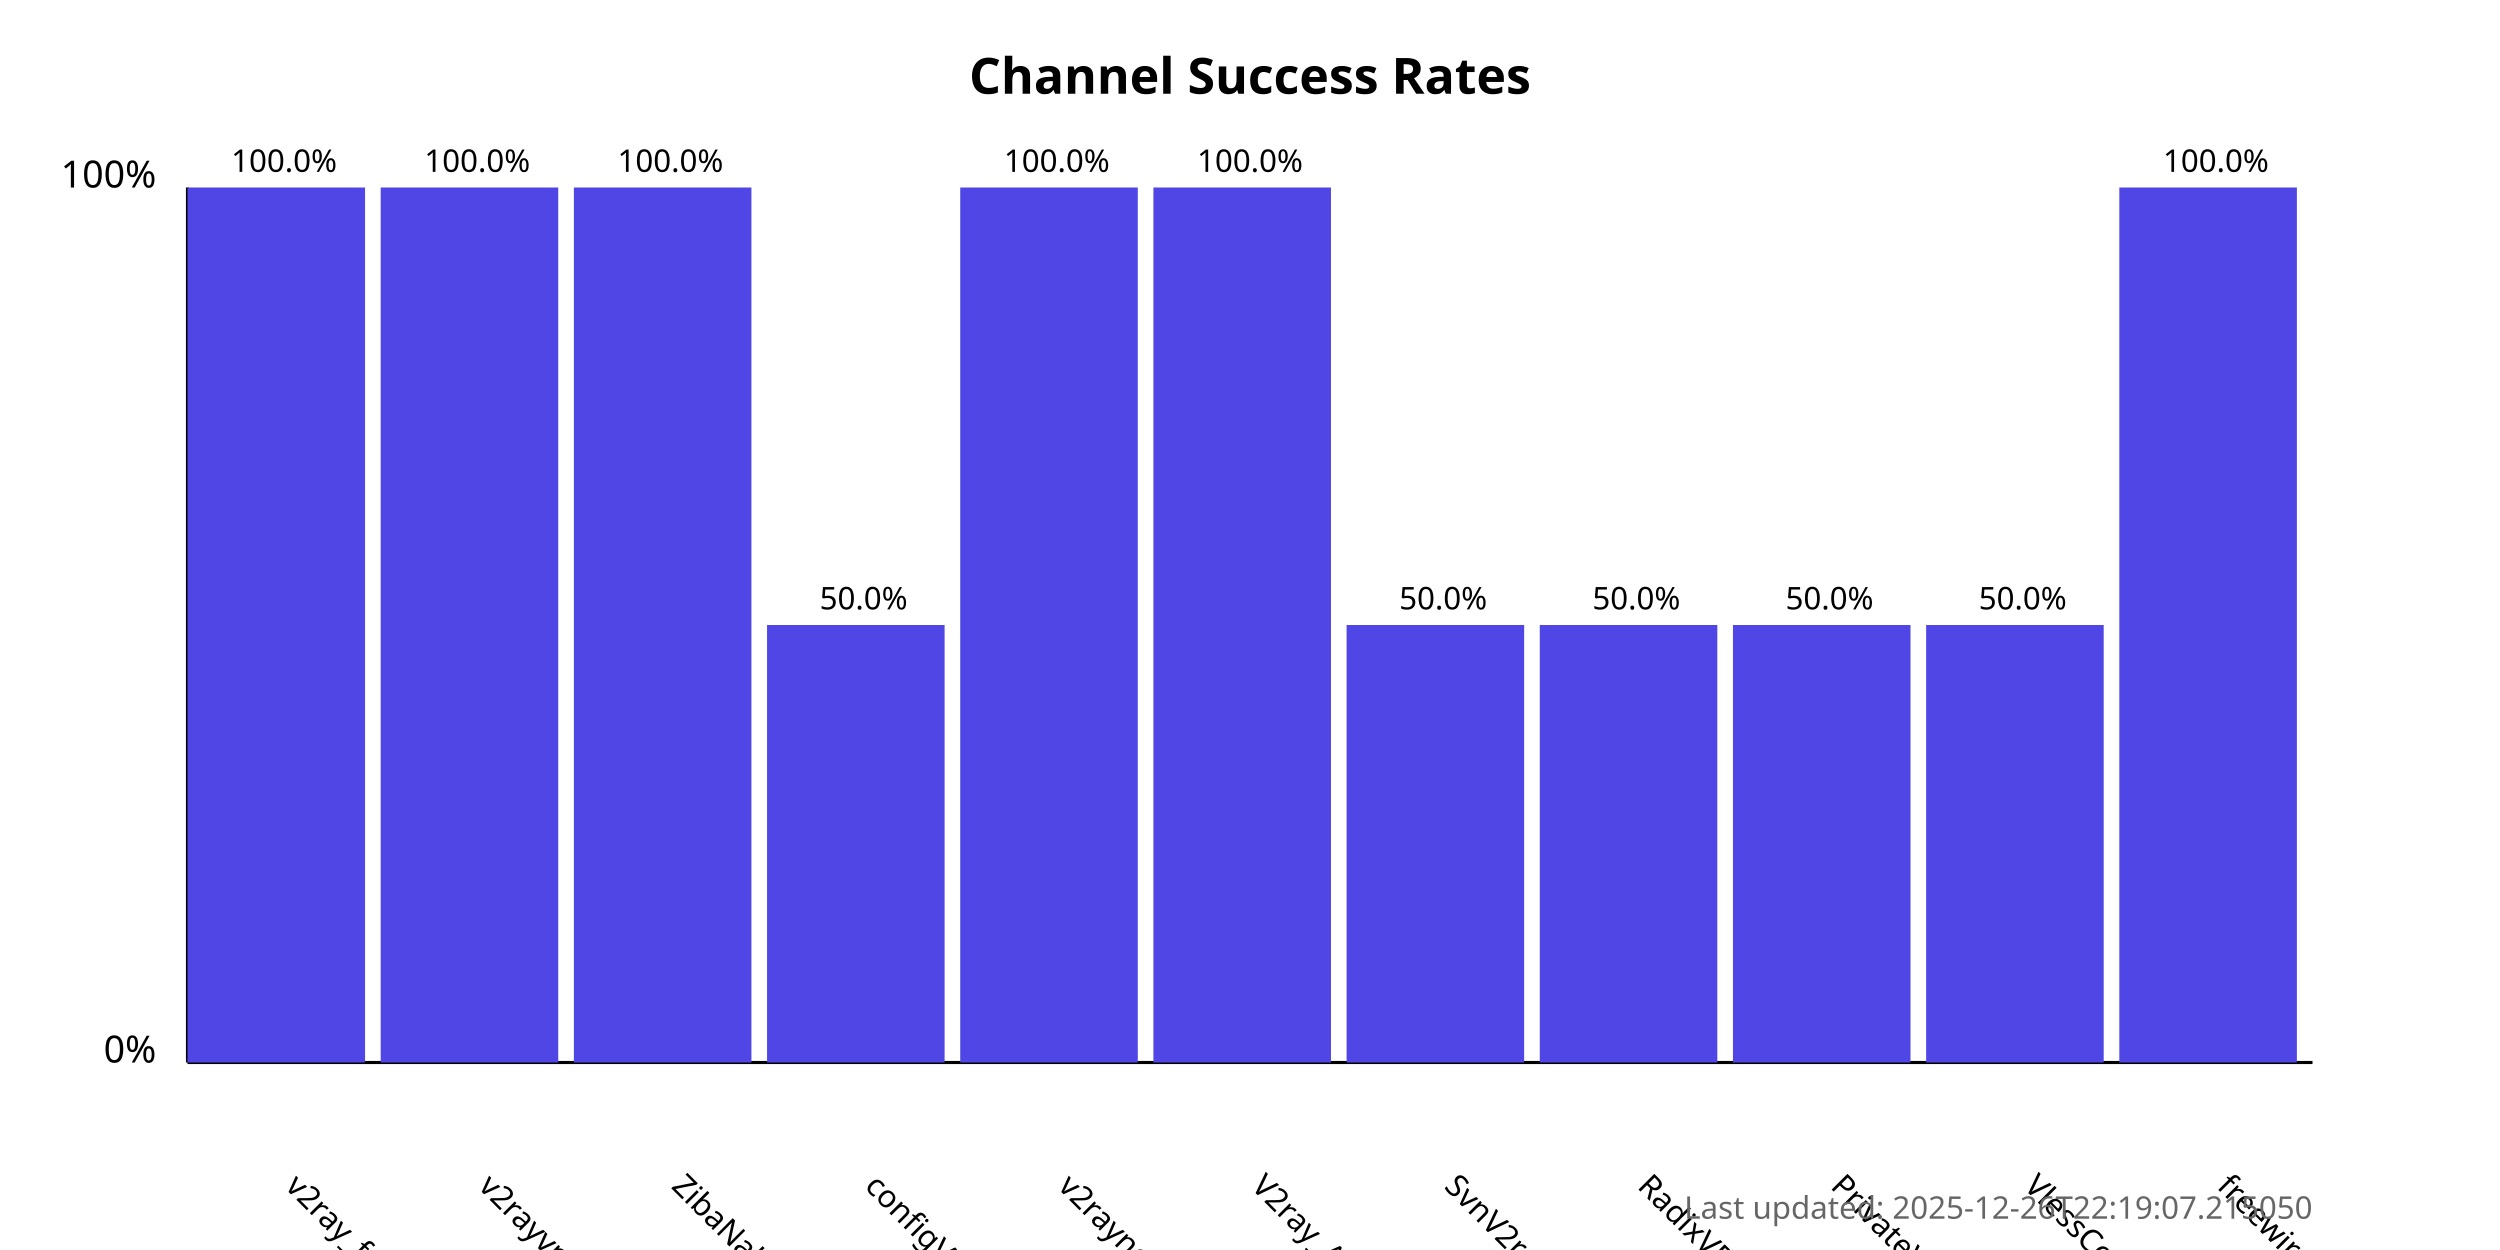
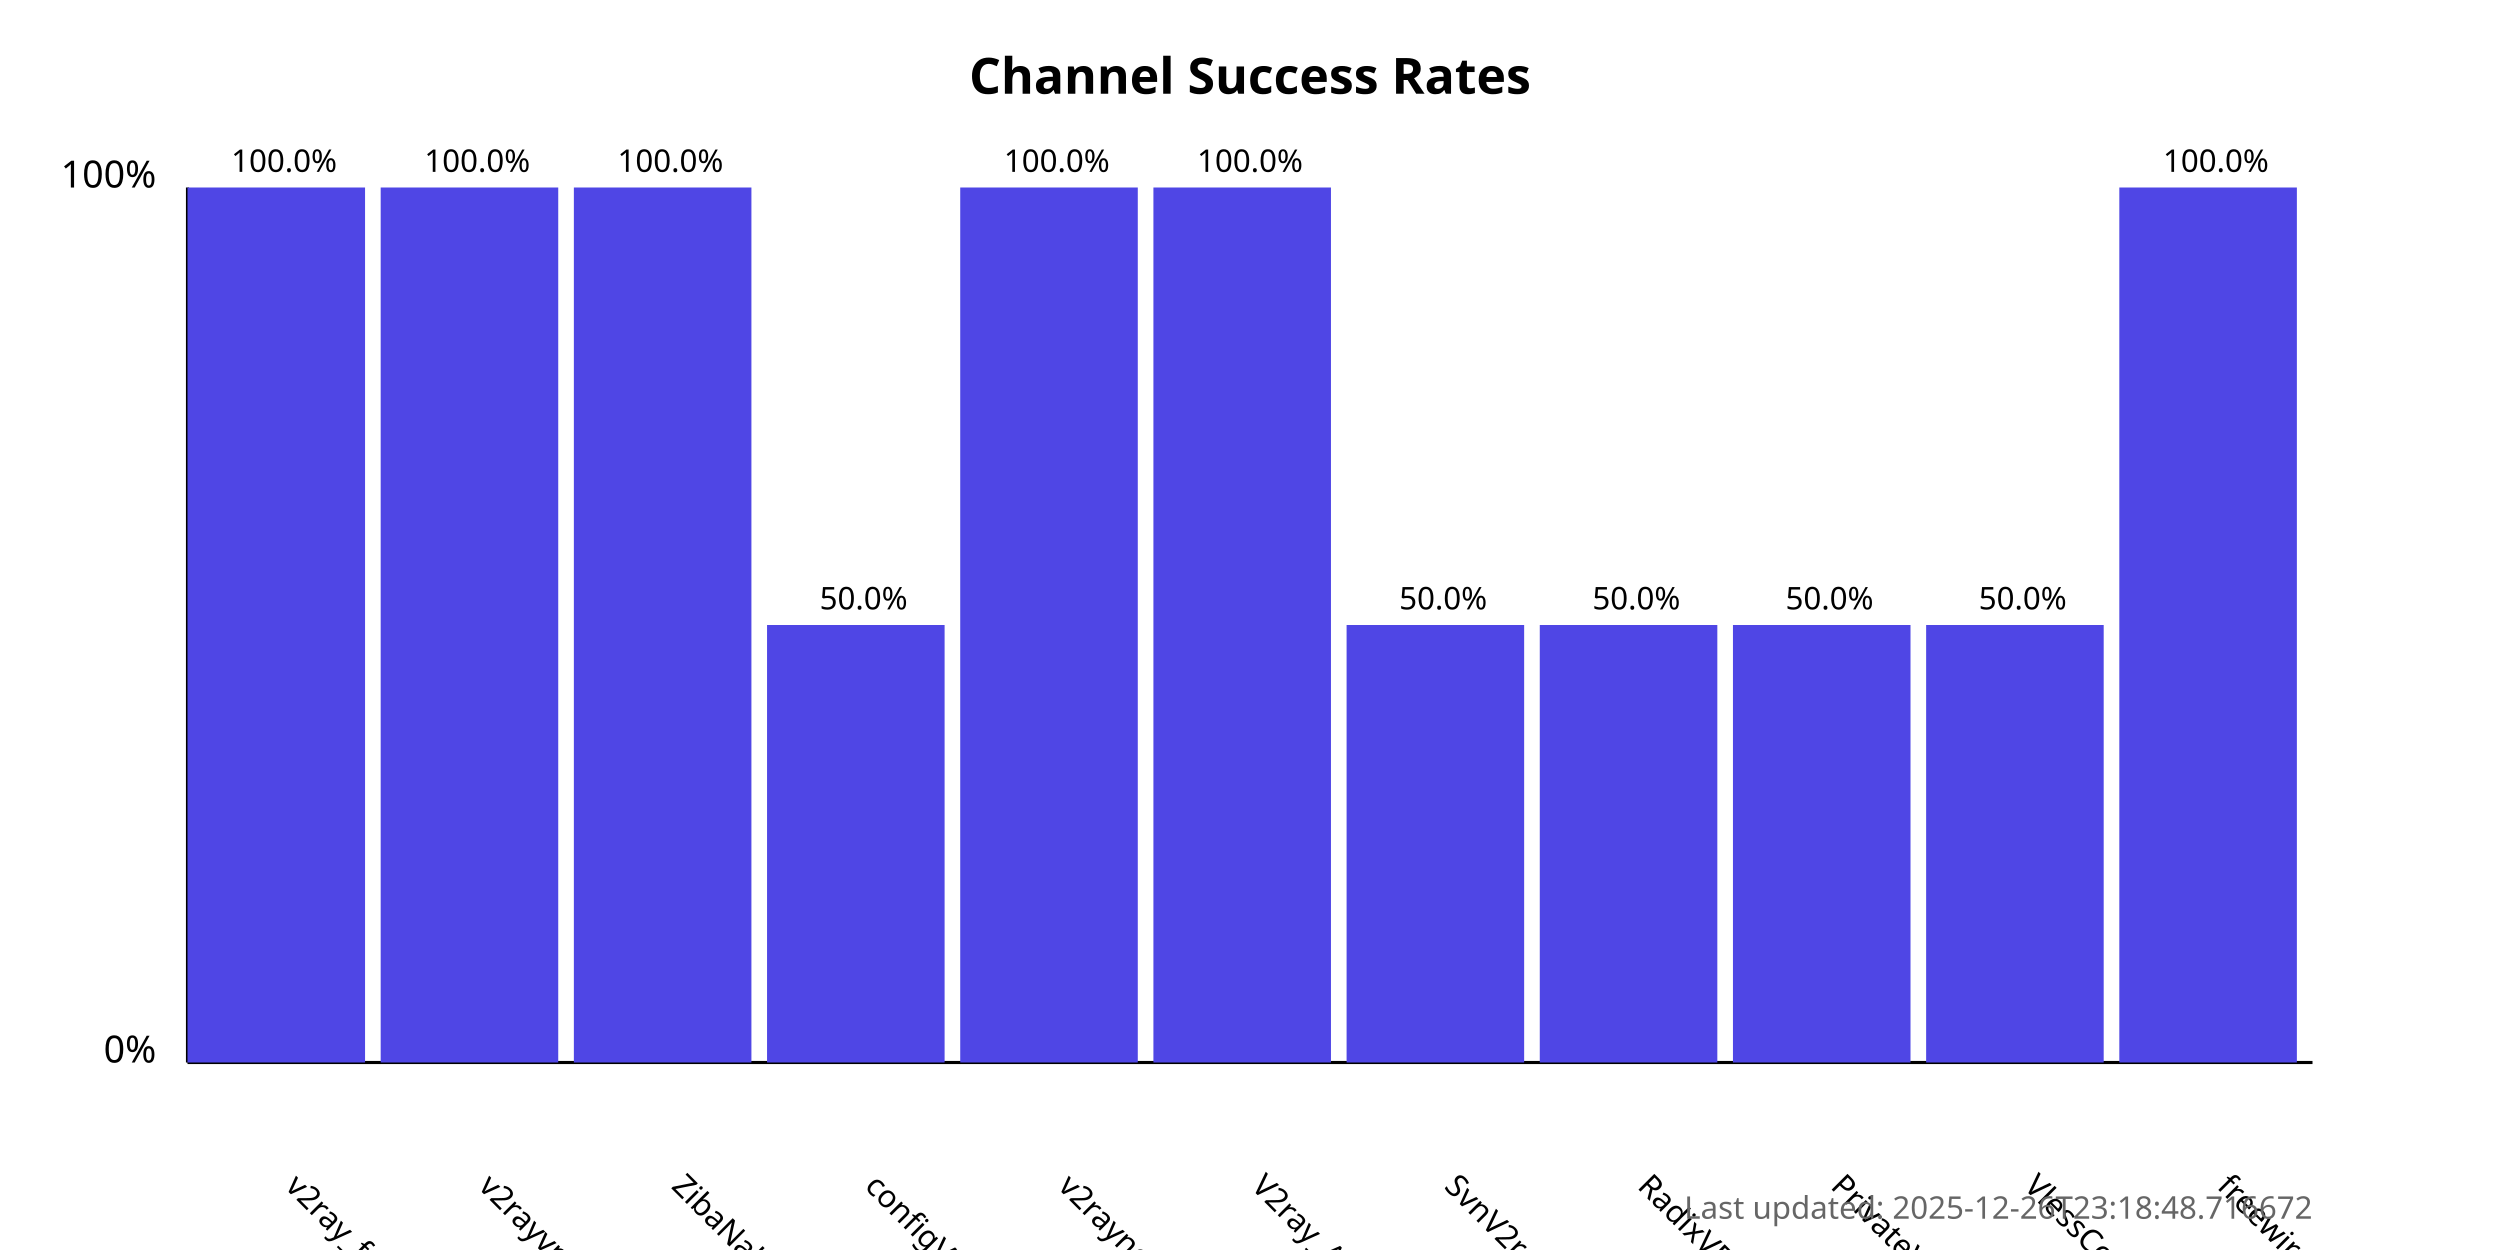
<svg xmlns="http://www.w3.org/2000/svg" width="800" height="400">
  <style>
            .chart-title { font: bold 16px sans-serif; }
            .axis-label { font: 12px sans-serif; }
            .tick-label { font: 10px sans-serif; }
            .bar { fill: #4f46e5; }
            .bar:hover { fill: #6366f1; }
            .timestamp { font: 10px sans-serif; fill: #666; }
        </style>
  <text x="400.0" y="30" text-anchor="middle" class="chart-title">
            Channel Success Rates
        </text>
  <line x1="60" y1="340" x2="60" y2="60" stroke="black" stroke-width="1" />
  <line x1="60" y1="340" x2="740" y2="340" stroke="black" stroke-width="1" />
  <text x="50" y="340" text-anchor="end" class="axis-label">0%</text>
  <text x="50" y="60" text-anchor="end" class="axis-label">100%</text>
  <g>
    <rect x="60" y="60.0" width="56.818" height="280.0" class="bar" />
    <text x="90.909" y="380" transform="rotate(45, 90.90909, 380)" text-anchor="start" class="tick-label">
                v2ray_free_conf
            </text>
    <text x="90.909" y="55.0" text-anchor="middle" class="tick-label">
                100.0%
            </text>
  </g>
  <g>
    <rect x="121.818" y="60.0" width="56.818" height="280.0" class="bar" />
    <text x="152.727" y="380" transform="rotate(45, 152.7273, 380)" text-anchor="start" class="tick-label">
                v2rayvpno
            </text>
    <text x="152.727" y="55.0" text-anchor="middle" class="tick-label">
                100.0%
            </text>
  </g>
  <g>
    <rect x="183.636" y="60.0" width="56.818" height="280.0" class="bar" />
    <text x="214.545" y="380" transform="rotate(45, 214.5455, 380)" text-anchor="start" class="tick-label">
                ZibaNabz
            </text>
    <text x="214.545" y="55.0" text-anchor="middle" class="tick-label">
                100.0%
            </text>
  </g>
  <g>
    <rect x="245.455" y="200.0" width="56.818" height="140.0" class="bar" />
    <text x="276.364" y="380" transform="rotate(45, 276.3636, 380)" text-anchor="start" class="tick-label">
                configV2rayForFree
            </text>
    <text x="276.364" y="195.0" text-anchor="middle" class="tick-label">
                50.0%
            </text>
  </g>
  <g>
    <rect x="307.273" y="60.0" width="56.818" height="280.0" class="bar" />
    <text x="338.182" y="380" transform="rotate(45, 338.1818, 380)" text-anchor="start" class="tick-label">
                v2rayngvpn
            </text>
    <text x="338.182" y="55.0" text-anchor="middle" class="tick-label">
                100.0%
            </text>
  </g>
  <g>
    <rect x="369.091" y="60.0" width="56.818" height="280.0" class="bar" />
    <text x="400.0" y="380" transform="rotate(45, 400.0, 380)" text-anchor="start" class="tick-label">
                V2ray_Alpha
            </text>
    <text x="400.0" y="55.0" text-anchor="middle" class="tick-label">
                100.0%
            </text>
  </g>
  <g>
    <rect x="430.909" y="200.0" width="56.818" height="140.0" class="bar" />
    <text x="461.818" y="380" transform="rotate(45, 461.8182, 380)" text-anchor="start" class="tick-label">
                SvnV2ray
            </text>
    <text x="461.818" y="195.0" text-anchor="middle" class="tick-label">
                50.0%
            </text>
  </g>
  <g>
    <rect x="492.727" y="200.0" width="56.818" height="140.0" class="bar" />
    <text x="523.636" y="380" transform="rotate(45, 523.6364, 380)" text-anchor="start" class="tick-label">
                RadixVPN
            </text>
    <text x="523.636" y="195.0" text-anchor="middle" class="tick-label">
                50.0%
            </text>
  </g>
  <g>
    <rect x="554.545" y="200.0" width="56.818" height="140.0" class="bar" />
    <text x="585.455" y="380" transform="rotate(45, 585.4545, 380)" text-anchor="start" class="tick-label">
                PrivateVPNs
            </text>
    <text x="585.455" y="195.0" text-anchor="middle" class="tick-label">
                50.0%
            </text>
  </g>
  <g>
    <rect x="616.364" y="200.0" width="56.818" height="140.0" class="bar" />
    <text x="647.273" y="380" transform="rotate(45, 647.2727, 380)" text-anchor="start" class="tick-label">
                VlessConfig
            </text>
    <text x="647.273" y="195.0" text-anchor="middle" class="tick-label">
                50.0%
            </text>
  </g>
  <g>
    <rect x="678.182" y="60.0" width="56.818" height="280.0" class="bar" />
    <text x="709.091" y="380" transform="rotate(45, 709.0909, 380)" text-anchor="start" class="tick-label">
                freewireguard
            </text>
    <text x="709.091" y="55.0" text-anchor="middle" class="tick-label">
                100.0%
            </text>
  </g>
  <text x="740" y="390" text-anchor="end" class="timestamp">
-             Last updated: 2025-12-26T22:19:07.215050
+             Last updated: 2025-12-26T23:18:48.716672
        </text>
</svg>
